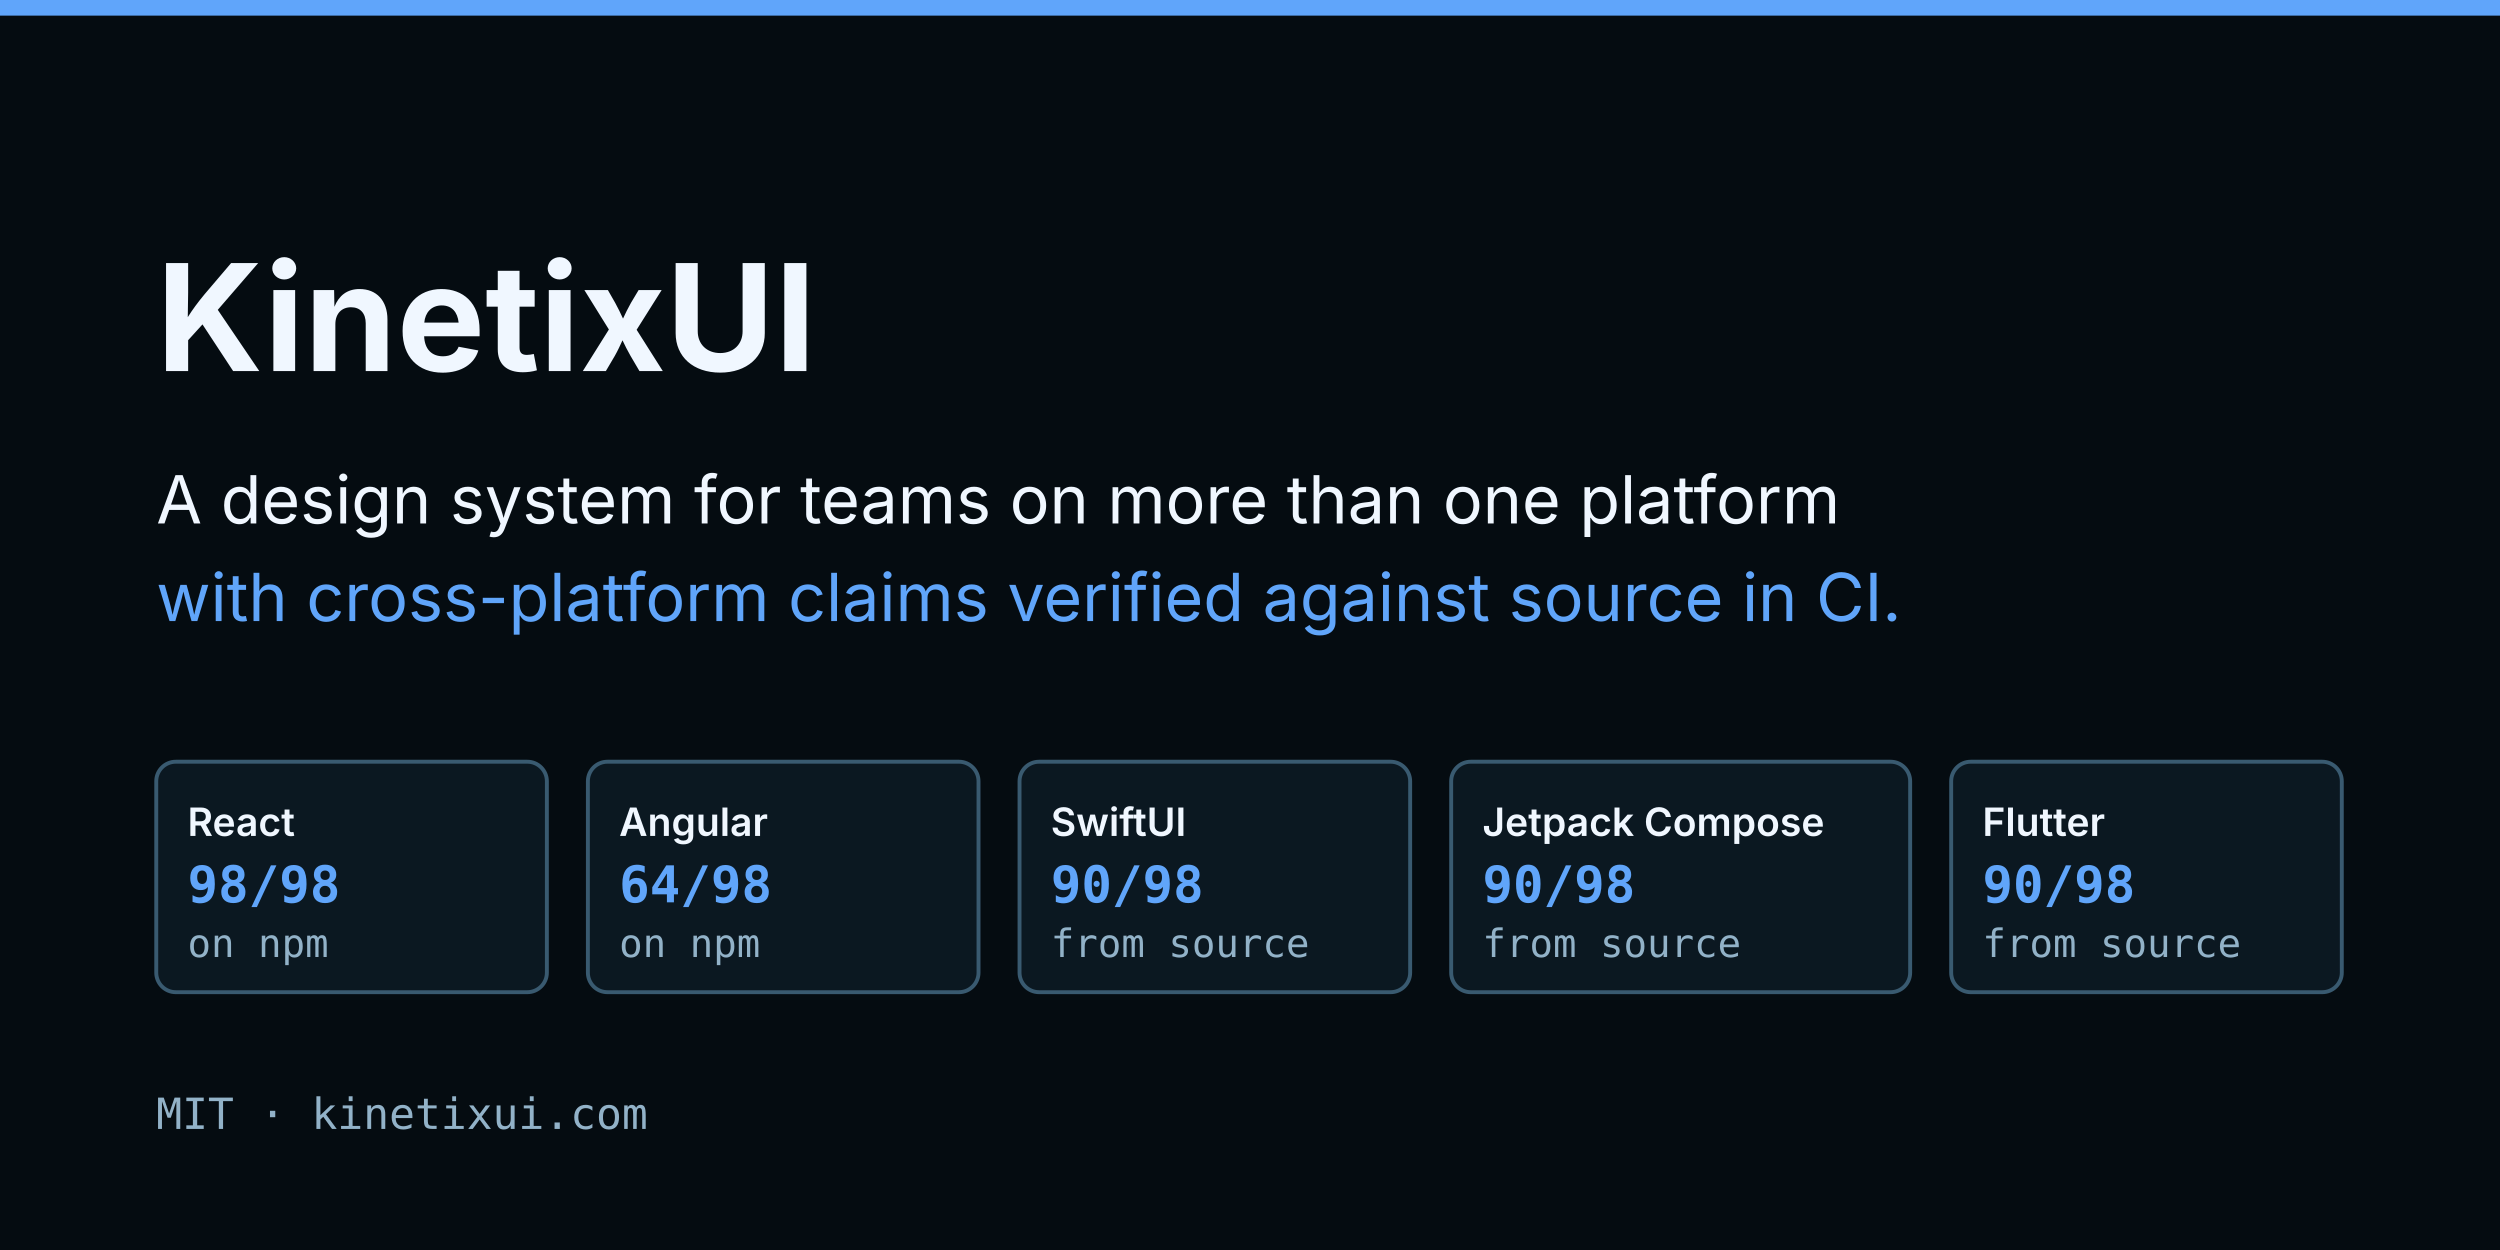
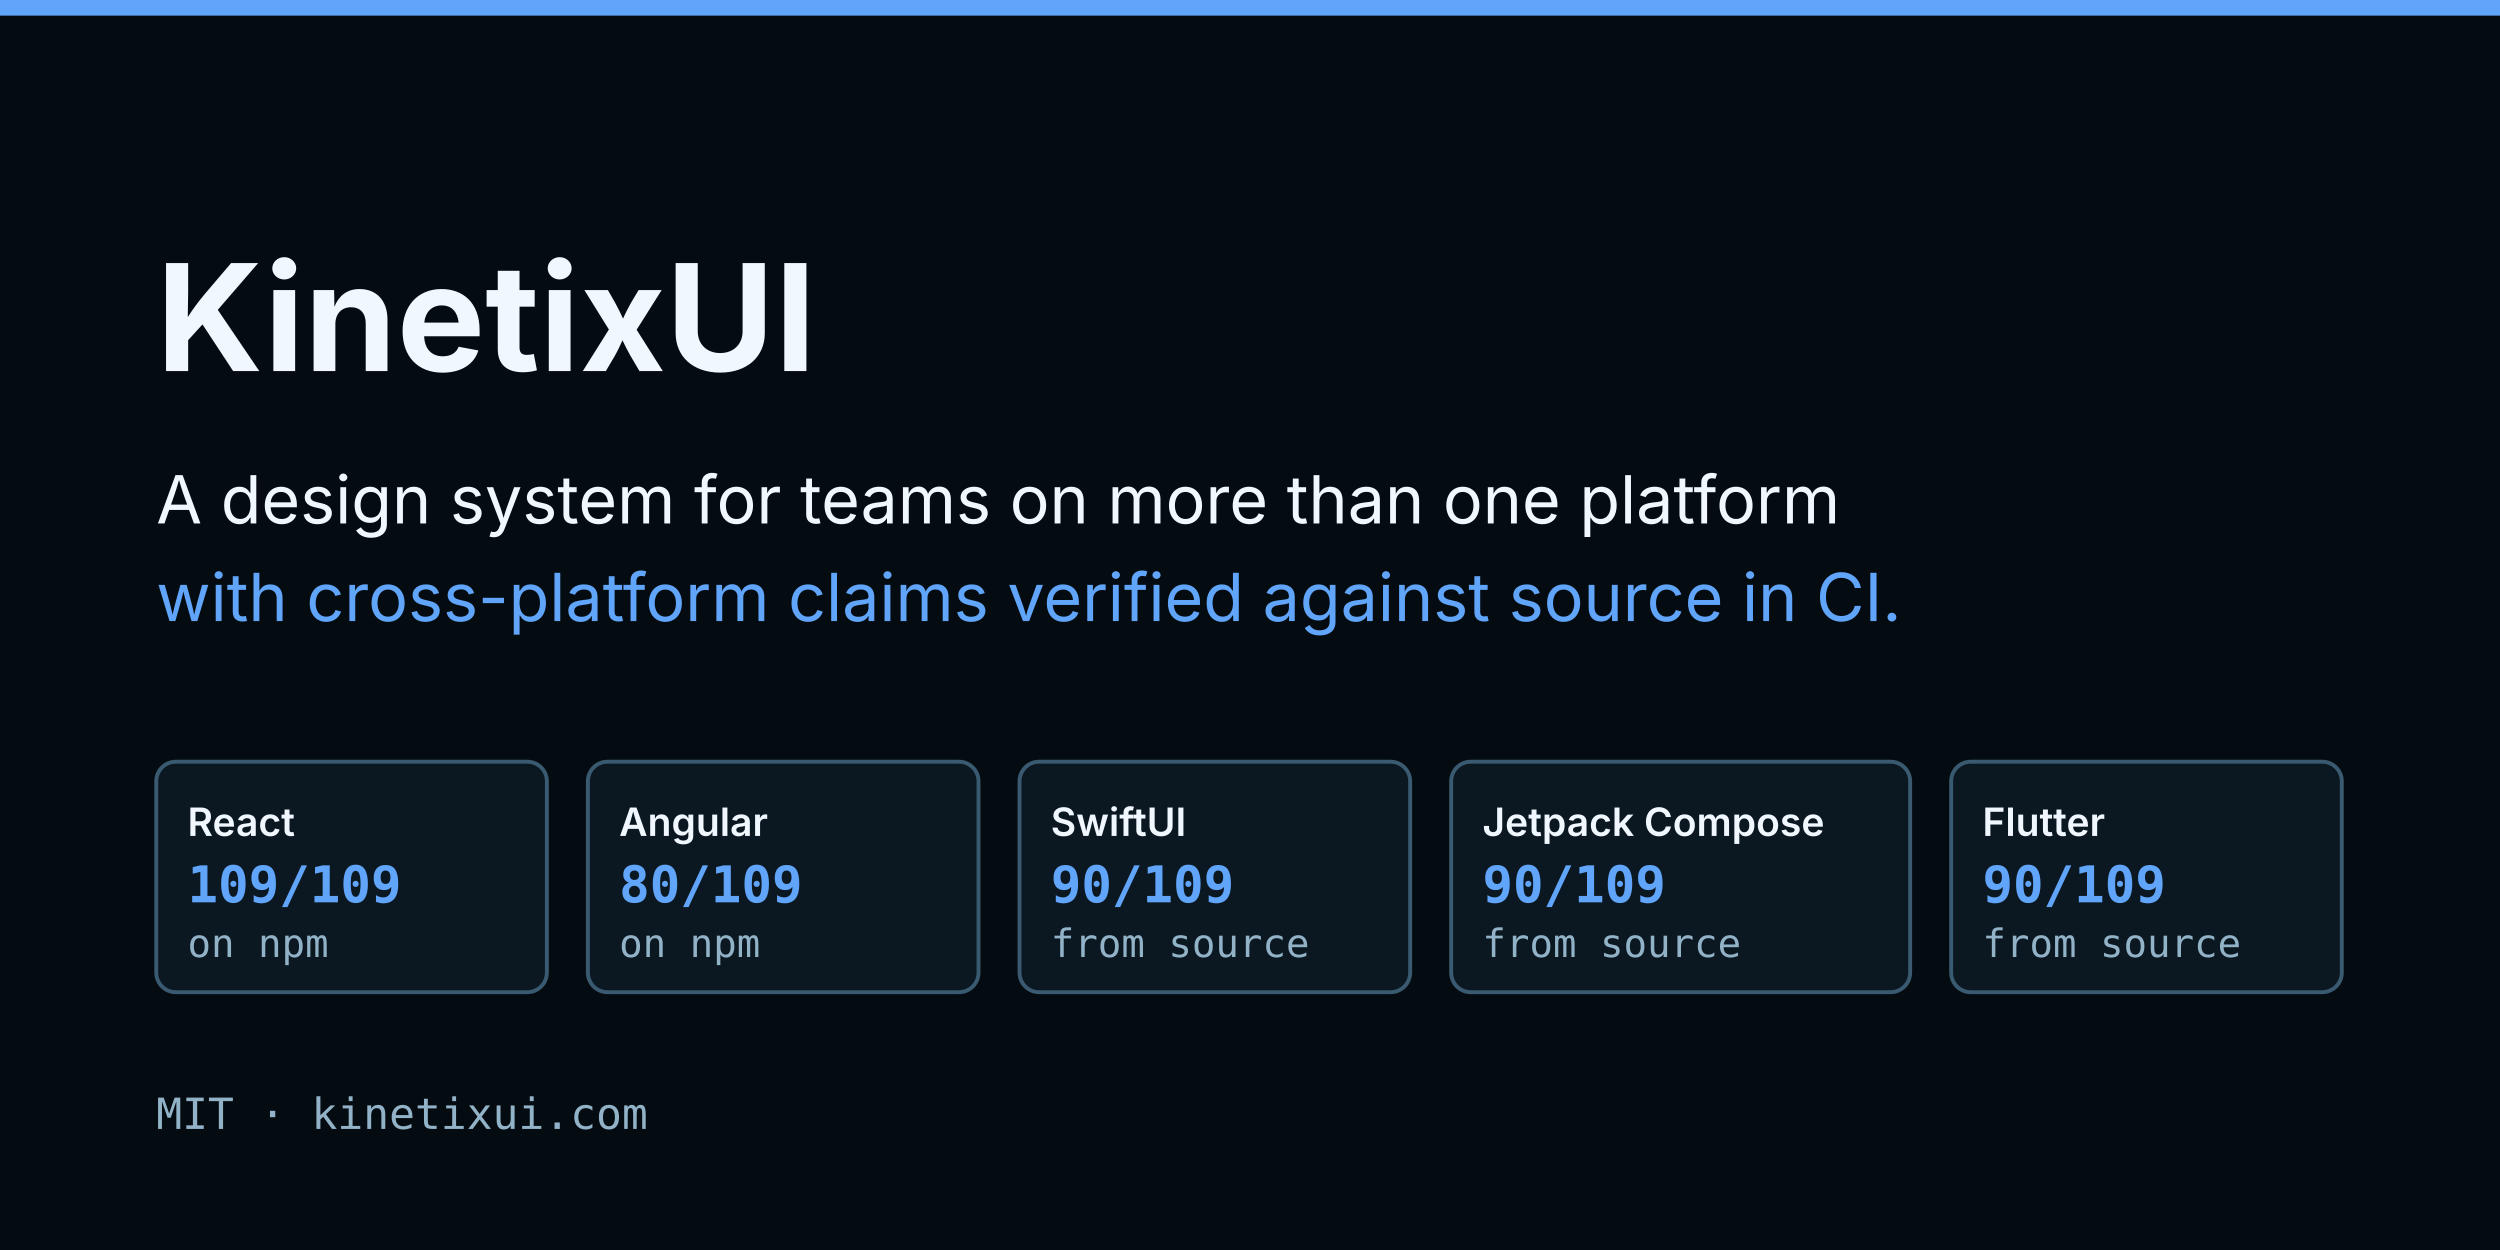
<svg xmlns="http://www.w3.org/2000/svg" width="1280" height="640" viewBox="0 0 1280 640" font-family="Inter, ui-sans-serif, system-ui, sans-serif">
  <rect width="1280" height="640" fill="#050c11" />
  <rect x="0" y="0" width="1280" height="8" fill="#60a5fa" />
  <text x="80" y="190" font-size="76" font-weight="700" fill="#f0f7ff" font-family="Inter, ui-sans-serif, system-ui, sans-serif" text-anchor="start" opacity="1">KinetixUI</text>
  <text x="80" y="268" font-size="34" font-weight="400" fill="#f0f7ff" font-family="Inter, ui-sans-serif, system-ui, sans-serif" text-anchor="start" opacity="1">A design system for teams on more than one platform</text>
  <text x="80" y="318" font-size="34" font-weight="400" fill="#60a5fa" font-family="Inter, ui-sans-serif, system-ui, sans-serif" text-anchor="start" opacity="1">with cross-platform claims verified against source in CI.</text>
  <rect x="80" y="390" width="200" height="118" rx="10" fill="#0b1821" stroke="#395a70" stroke-width="2" opacity="1" />
  <text x="96" y="428" font-size="20" font-weight="600" fill="#f0f7ff" font-family="Inter, ui-sans-serif, system-ui, sans-serif" text-anchor="start" opacity="1">React</text>
-   <text x="96" y="462" font-size="26" font-weight="700" fill="#60a5fa" font-family="ui-monospace, SFMono-Regular, Menlo, monospace" text-anchor="start" opacity="1">98/98</text>
+   <text x="96" y="462" font-size="26" font-weight="700" fill="#60a5fa" font-family="ui-monospace, SFMono-Regular, Menlo, monospace" text-anchor="start" opacity="1">109/109</text>
  <text x="96" y="490" font-size="20" font-weight="400" fill="#92b2c8" font-family="ui-monospace, SFMono-Regular, Menlo, monospace" text-anchor="start" opacity="1">on npm</text>
  <rect x="301" y="390" width="200" height="118" rx="10" fill="#0b1821" stroke="#395a70" stroke-width="2" opacity="1" />
  <text x="317" y="428" font-size="20" font-weight="600" fill="#f0f7ff" font-family="Inter, ui-sans-serif, system-ui, sans-serif" text-anchor="start" opacity="1">Angular</text>
-   <text x="317" y="462" font-size="26" font-weight="700" fill="#60a5fa" font-family="ui-monospace, SFMono-Regular, Menlo, monospace" text-anchor="start" opacity="1">64/98</text>
+   <text x="317" y="462" font-size="26" font-weight="700" fill="#60a5fa" font-family="ui-monospace, SFMono-Regular, Menlo, monospace" text-anchor="start" opacity="1">80/109</text>
  <text x="317" y="490" font-size="20" font-weight="400" fill="#92b2c8" font-family="ui-monospace, SFMono-Regular, Menlo, monospace" text-anchor="start" opacity="1">on npm</text>
  <rect x="522" y="390" width="200" height="118" rx="10" fill="#0b1821" stroke="#395a70" stroke-width="2" opacity="1" />
  <text x="538" y="428" font-size="20" font-weight="600" fill="#f0f7ff" font-family="Inter, ui-sans-serif, system-ui, sans-serif" text-anchor="start" opacity="1">SwiftUI</text>
-   <text x="538" y="462" font-size="26" font-weight="700" fill="#60a5fa" font-family="ui-monospace, SFMono-Regular, Menlo, monospace" text-anchor="start" opacity="1">90/98</text>
+   <text x="538" y="462" font-size="26" font-weight="700" fill="#60a5fa" font-family="ui-monospace, SFMono-Regular, Menlo, monospace" text-anchor="start" opacity="1">90/109</text>
  <text x="538" y="490" font-size="20" font-weight="400" fill="#92b2c8" font-family="ui-monospace, SFMono-Regular, Menlo, monospace" text-anchor="start" opacity="1">from source</text>
  <rect x="743" y="390" width="235" height="118" rx="10" fill="#0b1821" stroke="#395a70" stroke-width="2" opacity="1" />
  <text x="759" y="428" font-size="20" font-weight="600" fill="#f0f7ff" font-family="Inter, ui-sans-serif, system-ui, sans-serif" text-anchor="start" opacity="1">Jetpack Compose</text>
-   <text x="759" y="462" font-size="26" font-weight="700" fill="#60a5fa" font-family="ui-monospace, SFMono-Regular, Menlo, monospace" text-anchor="start" opacity="1">90/98</text>
+   <text x="759" y="462" font-size="26" font-weight="700" fill="#60a5fa" font-family="ui-monospace, SFMono-Regular, Menlo, monospace" text-anchor="start" opacity="1">90/109</text>
  <text x="759" y="490" font-size="20" font-weight="400" fill="#92b2c8" font-family="ui-monospace, SFMono-Regular, Menlo, monospace" text-anchor="start" opacity="1">from source</text>
  <rect x="999" y="390" width="200" height="118" rx="10" fill="#0b1821" stroke="#395a70" stroke-width="2" opacity="1" />
  <text x="1015" y="428" font-size="20" font-weight="600" fill="#f0f7ff" font-family="Inter, ui-sans-serif, system-ui, sans-serif" text-anchor="start" opacity="1">Flutter</text>
-   <text x="1015" y="462" font-size="26" font-weight="700" fill="#60a5fa" font-family="ui-monospace, SFMono-Regular, Menlo, monospace" text-anchor="start" opacity="1">90/98</text>
+   <text x="1015" y="462" font-size="26" font-weight="700" fill="#60a5fa" font-family="ui-monospace, SFMono-Regular, Menlo, monospace" text-anchor="start" opacity="1">90/109</text>
  <text x="1015" y="490" font-size="20" font-weight="400" fill="#92b2c8" font-family="ui-monospace, SFMono-Regular, Menlo, monospace" text-anchor="start" opacity="1">from source</text>
  <text x="80" y="578" font-size="22" font-weight="400" fill="#92b2c8" font-family="ui-monospace, SFMono-Regular, Menlo, monospace" text-anchor="start" opacity="1">MIT · kinetixui.com</text>
</svg>
